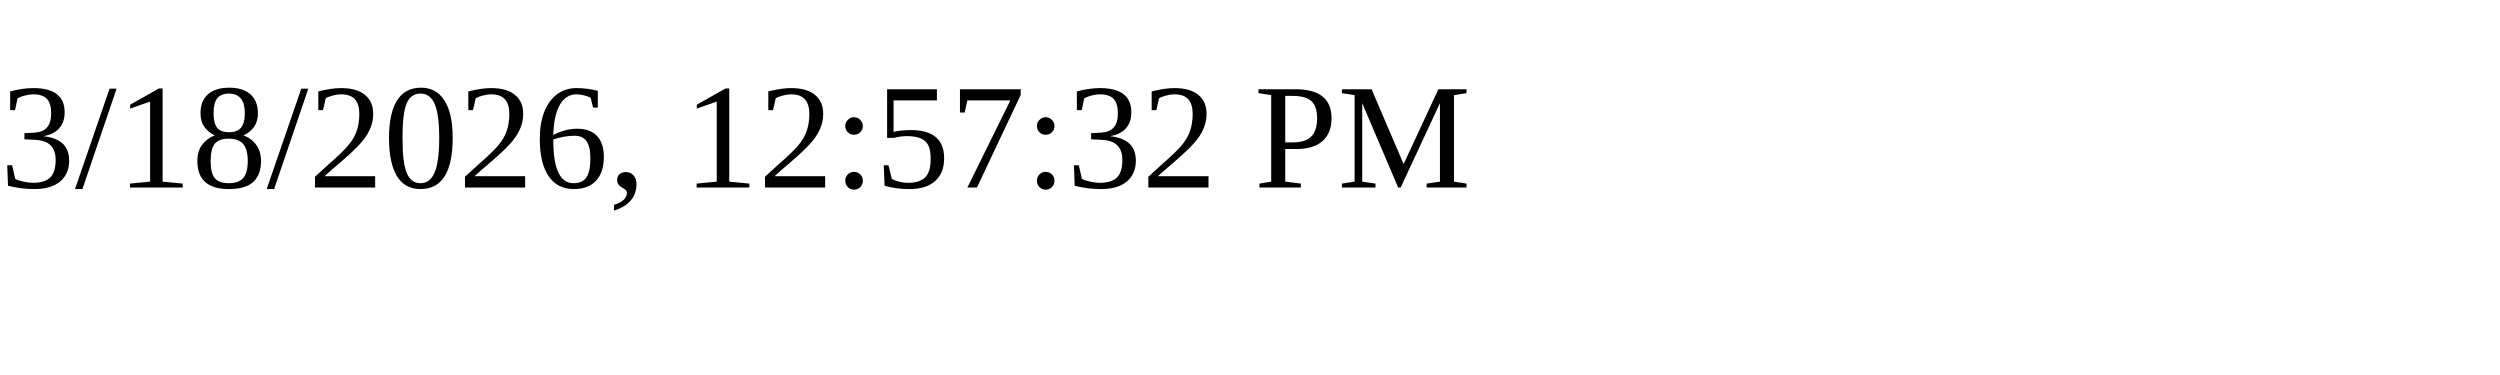
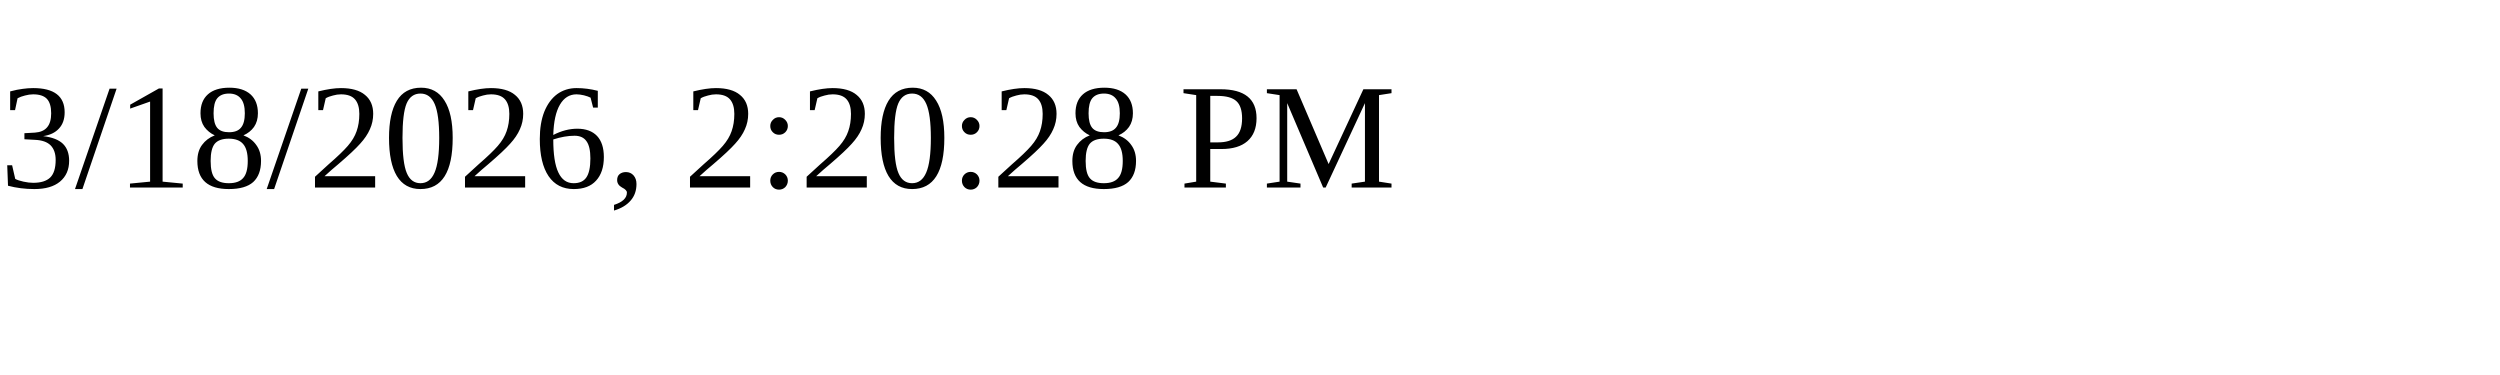
<svg xmlns="http://www.w3.org/2000/svg" height="30" width="200">
-   <text x="0" y="15">3/18/2026, 12:57:32 PM</text>
+   <text x="0" y="15">3/18/2026, 2:20:28 PM</text>
</svg>
